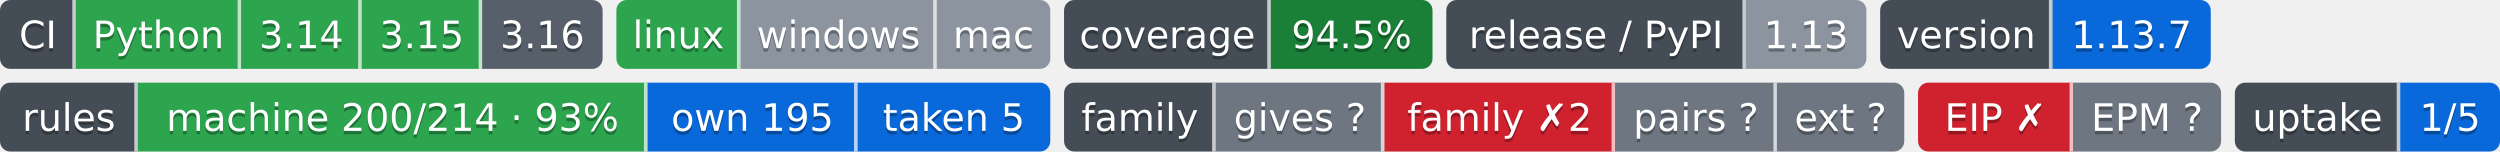
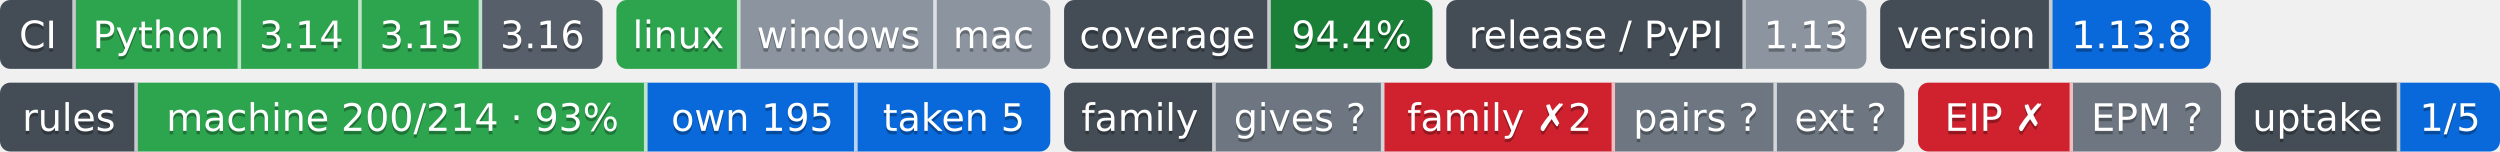
- <svg xmlns="http://www.w3.org/2000/svg" width="726" height="44" role="img" aria-label="Python: CI пройден; 3.14: CI пройден; 3.15: CI пройден; 3.16: сборки для CI ещё нет; linux: CI пройден; windows: проверка не проводилась; mac: проверка не проводилась; 94.5%: покрытие 94.5%; 1.13: выпуск v1.13.0, на PyPI не публикуется; 1.13.7: версия 1.13.7; machine 200/214 · 93%: правил каталога держится механизмом; own 195: механизм свой; taken 5: механизм взят у другого проекта; gives ?: манифеста нет — проект не издатель; family ✗2: behind; pairs ?: парных связей не объявлено; ext ?: фактов нет: .github/badges/facts.json не прочитан; EIP ✗: release: v2.1.0 → v2.2.0 (связей 2, .github/workflows/ci.yml, .github/workflows/rules-inbox.yml); EPM ?: свой: состояние отдачи; 1/5: перешли на EPM: ArtVsMark/Engineering-Incidents-Playbook; не прочитано у 4">
-   <clipPath id="z2d9e1d050">
+ <svg xmlns="http://www.w3.org/2000/svg" width="726" height="44" role="img" aria-label="Python: CI пройден; 3.14: CI пройден; 3.15: CI пройден; 3.16: сборки для CI ещё нет; linux: CI пройден; windows: проверка не проводилась; mac: проверка не проводилась; 94.4%: покрытие 94.4%; 1.13: выпуск v1.13.0, на PyPI не публикуется; 1.13.8: версия 1.13.8; machine 200/214 · 93%: правил каталога держится механизмом; own 195: механизм свой; taken 5: механизм взят у другого проекта; gives ?: манифеста нет — проект не издатель; family ✗2: behind; pairs ?: парных связей не объявлено; ext ?: фактов нет: .github/badges/facts.json не прочитан; EIP ✗: release: v2.1.0 → v2.2.0 (связей 2, .github/workflows/ci.yml, .github/workflows/rules-inbox.yml); EPM ?: свой: состояние отдачи; 1/5: перешли на EPM: ArtVsMark/Engineering-Incidents-Playbook; не прочитано у 4">
+   <clipPath id="z9cca56c40">
    <rect width="175" height="20" rx="3" x="0" />
  </clipPath>
-   <clipPath id="z2d9e1d051">
+   <clipPath id="z9cca56c41">
    <rect width="126" height="20" rx="3" x="179" />
  </clipPath>
-   <clipPath id="z2d9e1d052">
+   <clipPath id="z9cca56c42">
    <rect width="107" height="20" rx="3" x="309" />
  </clipPath>
-   <clipPath id="z2d9e1d053">
+   <clipPath id="z9cca56c43">
    <rect width="122" height="20" rx="3" x="420" />
  </clipPath>
-   <clipPath id="z2d9e1d054">
+   <clipPath id="z9cca56c44">
    <rect width="96" height="20" rx="3" x="546" />
  </clipPath>
  <g>
-     <rect x="0" width="22" height="20" fill="#444d56" clip-path="url(#z2d9e1d050)" />
-     <rect x="22" width="48" height="20" fill="#2da44e" clip-path="url(#z2d9e1d050)" />
-     <rect x="70" width="35" height="20" fill="#2da44e" clip-path="url(#z2d9e1d050)" />
-     <rect x="105" width="35" height="20" fill="#2da44e" clip-path="url(#z2d9e1d050)" />
-     <rect x="140" width="35" height="20" fill="#57606a" clip-path="url(#z2d9e1d050)" />
-     <rect x="179" width="36" height="20" fill="#2da44e" clip-path="url(#z2d9e1d051)" />
-     <rect x="215" width="57" height="20" fill="#8c959f" clip-path="url(#z2d9e1d051)" />
-     <rect x="272" width="33" height="20" fill="#8c959f" clip-path="url(#z2d9e1d051)" />
-     <rect x="309" width="60" height="20" fill="#444d56" clip-path="url(#z2d9e1d052)" />
-     <rect x="369" width="47" height="20" fill="#1a7f37" clip-path="url(#z2d9e1d052)" />
-     <rect x="420" width="87" height="20" fill="#444d56" clip-path="url(#z2d9e1d053)" />
-     <rect x="507" width="35" height="20" fill="#8c959f" clip-path="url(#z2d9e1d053)" />
-     <rect x="546" width="50" height="20" fill="#444d56" clip-path="url(#z2d9e1d054)" />
-     <rect x="596" width="46" height="20" fill="#0969da" clip-path="url(#z2d9e1d054)" />
+     <rect x="0" width="22" height="20" fill="#444d56" clip-path="url(#z9cca56c40)" />
+     <rect x="22" width="48" height="20" fill="#2da44e" clip-path="url(#z9cca56c40)" />
+     <rect x="70" width="35" height="20" fill="#2da44e" clip-path="url(#z9cca56c40)" />
+     <rect x="105" width="35" height="20" fill="#2da44e" clip-path="url(#z9cca56c40)" />
+     <rect x="140" width="35" height="20" fill="#57606a" clip-path="url(#z9cca56c40)" />
+     <rect x="179" width="36" height="20" fill="#2da44e" clip-path="url(#z9cca56c41)" />
+     <rect x="215" width="57" height="20" fill="#8c959f" clip-path="url(#z9cca56c41)" />
+     <rect x="272" width="33" height="20" fill="#8c959f" clip-path="url(#z9cca56c41)" />
+     <rect x="309" width="60" height="20" fill="#444d56" clip-path="url(#z9cca56c42)" />
+     <rect x="369" width="47" height="20" fill="#1a7f37" clip-path="url(#z9cca56c42)" />
+     <rect x="420" width="87" height="20" fill="#444d56" clip-path="url(#z9cca56c43)" />
+     <rect x="507" width="35" height="20" fill="#8c959f" clip-path="url(#z9cca56c43)" />
+     <rect x="546" width="50" height="20" fill="#444d56" clip-path="url(#z9cca56c44)" />
+     <rect x="596" width="46" height="20" fill="#0969da" clip-path="url(#z9cca56c44)" />
    <rect x="21" width="1" height="20" fill="#fff" fill-opacity=".7" />
    <rect x="69" width="1" height="20" fill="#fff" fill-opacity=".7" />
    <rect x="104" width="1" height="20" fill="#fff" fill-opacity=".7" />
    <rect x="139" width="1" height="20" fill="#fff" fill-opacity=".7" />
    <rect x="214" width="1" height="20" fill="#fff" fill-opacity=".7" />
    <rect x="271" width="1" height="20" fill="#fff" fill-opacity=".7" />
    <rect x="368" width="1" height="20" fill="#fff" fill-opacity=".7" />
    <rect x="506" width="1" height="20" fill="#fff" fill-opacity=".7" />
    <rect x="595" width="1" height="20" fill="#fff" fill-opacity=".7" />
  </g>
  <g fill="#fff" text-anchor="middle" font-family="Verdana,Geneva,DejaVu Sans,sans-serif" font-size="11">
    <text x="11.0" y="15" fill="#010101" fill-opacity=".3">CI</text>
    <text x="11.0" y="14">CI</text>
    <text x="46.0" y="15" fill="#010101" fill-opacity=".3">Python</text>
    <text x="46.0" y="14">Python</text>
    <text x="87.5" y="15" fill="#010101" fill-opacity=".3">3.14</text>
    <text x="87.5" y="14">3.14</text>
    <text x="122.5" y="15" fill="#010101" fill-opacity=".3">3.15</text>
    <text x="122.5" y="14">3.15</text>
    <text x="157.5" y="15" fill="#010101" fill-opacity=".3">3.16</text>
    <text x="157.5" y="14">3.16</text>
    <text x="197.0" y="15" fill="#010101" fill-opacity=".3">linux</text>
    <text x="197.0" y="14">linux</text>
    <text x="243.5" y="15" fill="#010101" fill-opacity=".3">windows</text>
    <text x="243.5" y="14">windows</text>
    <text x="288.5" y="15" fill="#010101" fill-opacity=".3">mac</text>
    <text x="288.5" y="14">mac</text>
    <text x="339.0" y="15" fill="#010101" fill-opacity=".3">coverage</text>
    <text x="339.0" y="14">coverage</text>
-     <text x="392.5" y="15" fill="#010101" fill-opacity=".3">94.5%</text>
-     <text x="392.5" y="14">94.5%</text>
+     <text x="392.5" y="15" fill="#010101" fill-opacity=".3">94.4%</text>
+     <text x="392.5" y="14">94.4%</text>
    <text x="463.5" y="15" fill="#010101" fill-opacity=".3">release / PyPI</text>
    <text x="463.5" y="14">release / PyPI</text>
    <text x="524.5" y="15" fill="#010101" fill-opacity=".3">1.13</text>
    <text x="524.5" y="14">1.13</text>
    <text x="571.0" y="15" fill="#010101" fill-opacity=".3">version</text>
    <text x="571.0" y="14">version</text>
-     <text x="619.0" y="15" fill="#010101" fill-opacity=".3">1.13.7</text>
-     <text x="619.0" y="14">1.13.7</text>
+     <text x="619.0" y="15" fill="#010101" fill-opacity=".3">1.13.8</text>
+     <text x="619.0" y="14">1.13.8</text>
  </g>
  <clipPath id="z7583a1910">
    <rect y="24" width="305" height="20" rx="3" x="0" />
  </clipPath>
  <clipPath id="z7583a1911">
    <rect y="24" width="244" height="20" rx="3" x="309" />
  </clipPath>
  <clipPath id="z7583a1912">
    <rect y="24" width="88" height="20" rx="3" x="557" />
  </clipPath>
  <clipPath id="z7583a1913">
    <rect y="24" width="77" height="20" rx="3" x="649" />
  </clipPath>
  <g>
    <rect x="0" y="24" width="40" height="20" fill="#444d56" clip-path="url(#z7583a1910)" />
    <rect x="40" y="24" width="148" height="20" fill="#2da44e" clip-path="url(#z7583a1910)" />
    <rect x="188" y="24" width="61" height="20" fill="#0969da" clip-path="url(#z7583a1910)" />
    <rect x="249" y="24" width="56" height="20" fill="#0969da" clip-path="url(#z7583a1910)" />
    <rect x="309" y="24" width="44" height="20" fill="#444d56" clip-path="url(#z7583a1911)" />
    <rect x="353" y="24" width="49" height="20" fill="#6e7781" clip-path="url(#z7583a1911)" />
    <rect x="402" y="24" width="67" height="20" fill="#cf222e" clip-path="url(#z7583a1911)" />
    <rect x="469" y="24" width="47" height="20" fill="#6e7781" clip-path="url(#z7583a1911)" />
    <rect x="516" y="24" width="37" height="20" fill="#6e7781" clip-path="url(#z7583a1911)" />
    <rect x="557" y="24" width="45" height="20" fill="#cf222e" clip-path="url(#z7583a1912)" />
    <rect x="602" y="24" width="43" height="20" fill="#6e7781" clip-path="url(#z7583a1912)" />
    <rect x="649" y="24" width="48" height="20" fill="#444d56" clip-path="url(#z7583a1913)" />
    <rect x="697" y="24" width="29" height="20" fill="#0969da" clip-path="url(#z7583a1913)" />
    <rect x="39" y="24" width="1" height="20" fill="#fff" fill-opacity=".7" />
    <rect x="187" y="24" width="1" height="20" fill="#fff" fill-opacity=".7" />
    <rect x="248" y="24" width="1" height="20" fill="#fff" fill-opacity=".7" />
    <rect x="352" y="24" width="1" height="20" fill="#fff" fill-opacity=".7" />
    <rect x="401" y="24" width="1" height="20" fill="#fff" fill-opacity=".7" />
    <rect x="468" y="24" width="1" height="20" fill="#fff" fill-opacity=".7" />
    <rect x="515" y="24" width="1" height="20" fill="#fff" fill-opacity=".7" />
    <rect x="601" y="24" width="1" height="20" fill="#fff" fill-opacity=".7" />
    <rect x="696" y="24" width="1" height="20" fill="#fff" fill-opacity=".7" />
  </g>
  <g fill="#fff" text-anchor="middle" font-family="Verdana,Geneva,DejaVu Sans,sans-serif" font-size="11">
    <text x="20.0" y="39" fill="#010101" fill-opacity=".3">rules</text>
    <text x="20.0" y="38">rules</text>
    <text x="114.0" y="39" fill="#010101" fill-opacity=".3">machine 200/214 · 93%</text>
    <text x="114.0" y="38">machine 200/214 · 93%</text>
    <text x="218.5" y="39" fill="#010101" fill-opacity=".3">own 195</text>
    <text x="218.5" y="38">own 195</text>
    <text x="277.0" y="39" fill="#010101" fill-opacity=".3">taken 5</text>
    <text x="277.0" y="38">taken 5</text>
    <text x="331.0" y="39" fill="#010101" fill-opacity=".3">family</text>
    <text x="331.0" y="38">family</text>
    <text x="377.5" y="39" fill="#010101" fill-opacity=".3">gives ?</text>
    <text x="377.5" y="38">gives ?</text>
    <text x="435.5" y="39" fill="#010101" fill-opacity=".3">family ✗2</text>
    <text x="435.5" y="38">family ✗2</text>
    <text x="492.5" y="39" fill="#010101" fill-opacity=".3">pairs ?</text>
    <text x="492.5" y="38">pairs ?</text>
    <text x="534.5" y="39" fill="#010101" fill-opacity=".3">ext ?</text>
    <text x="534.5" y="38">ext ?</text>
    <text x="579.5" y="39" fill="#010101" fill-opacity=".3">EIP ✗</text>
    <text x="579.5" y="38">EIP ✗</text>
    <text x="623.5" y="39" fill="#010101" fill-opacity=".3">EPM ?</text>
    <text x="623.5" y="38">EPM ?</text>
    <text x="673.0" y="39" fill="#010101" fill-opacity=".3">uptake</text>
    <text x="673.0" y="38">uptake</text>
    <text x="711.5" y="39" fill="#010101" fill-opacity=".3">1/5</text>
    <text x="711.5" y="38">1/5</text>
  </g>
</svg>
